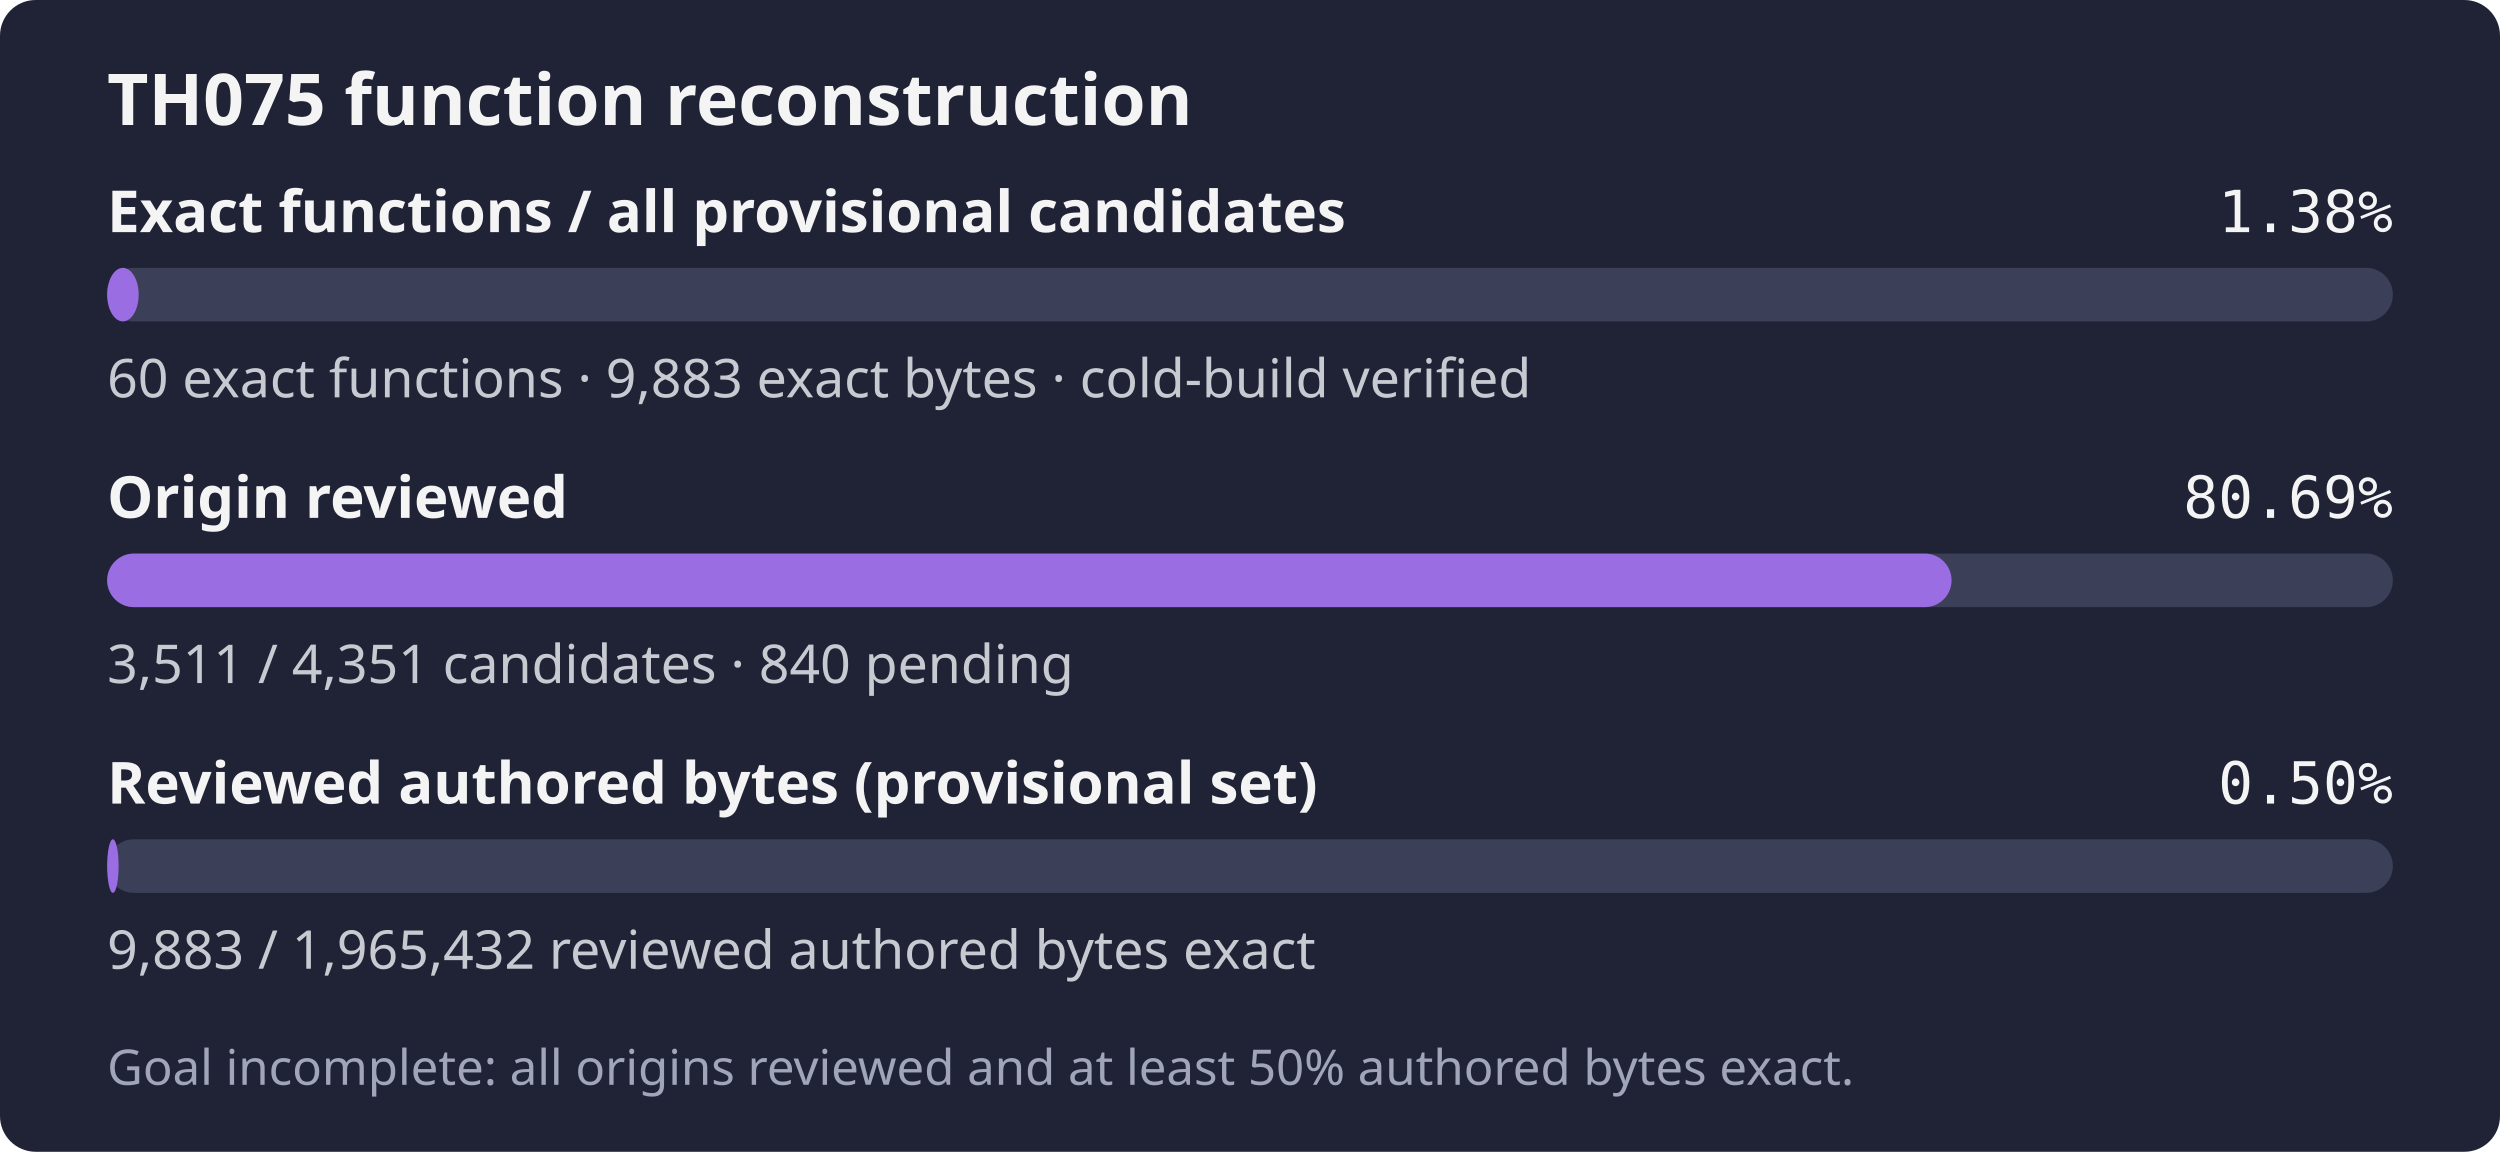
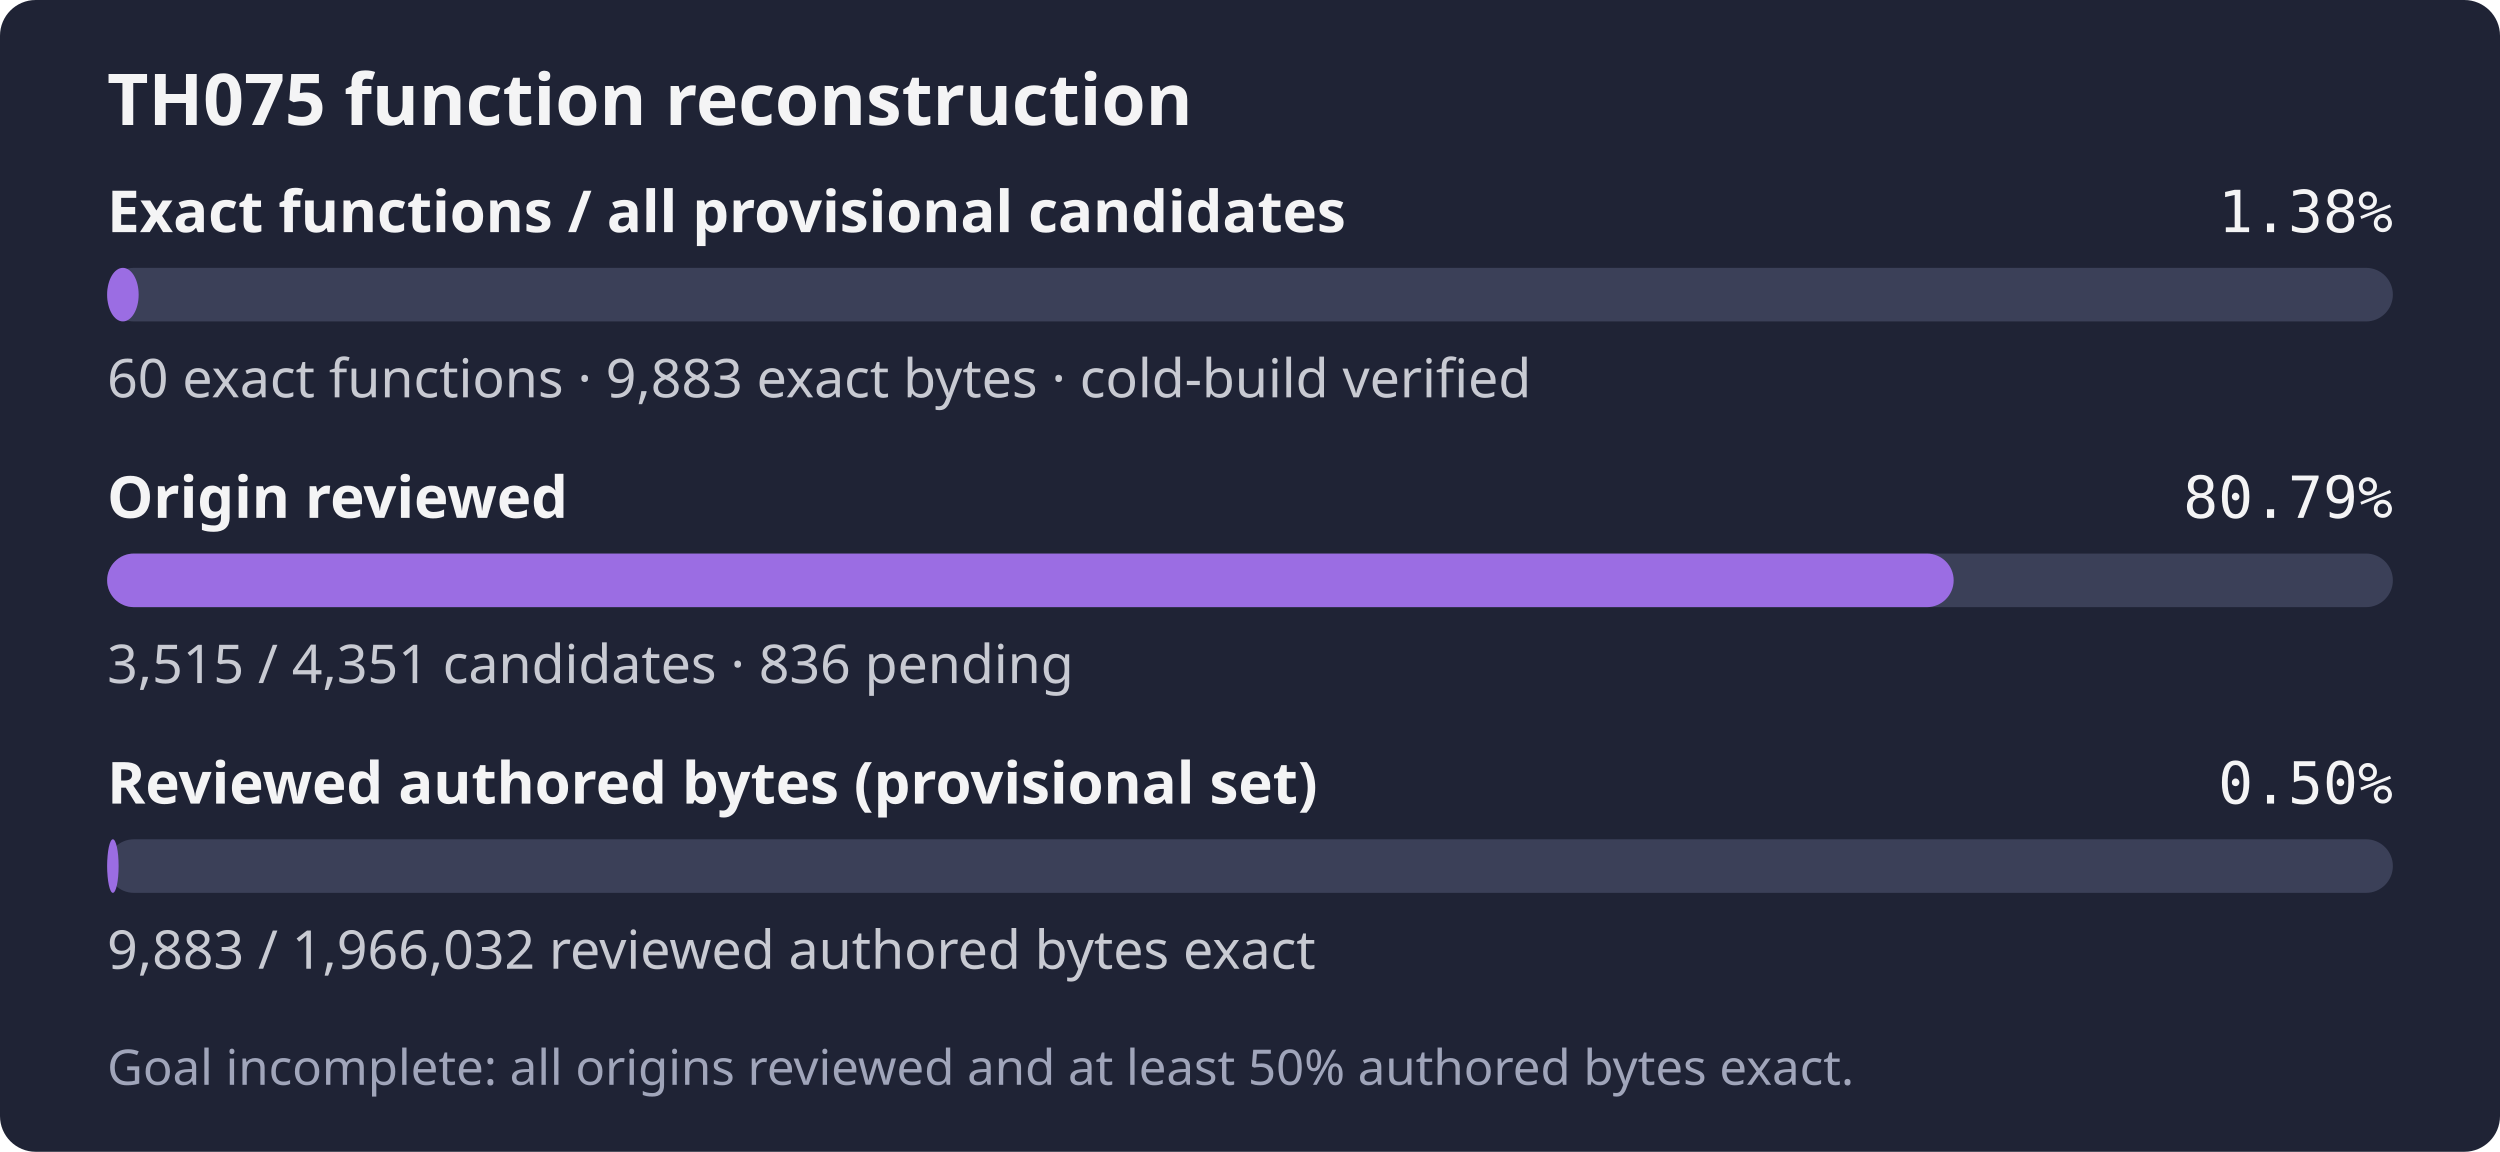
- <svg xmlns="http://www.w3.org/2000/svg" width="560" height="258" role="img" aria-label="TH075: 60 exact functions, 9,883 exact bytes; 3,511 of 4,351 candidates reviewed; Goal incomplete: all origins reviewed and at least 50% authored bytes exact.">
+ <svg xmlns="http://www.w3.org/2000/svg" width="560" height="258" role="img" aria-label="TH075: 60 exact functions, 9,883 exact bytes; 3,515 of 4,351 candidates reviewed; Goal incomplete: all origins reviewed and at least 50% authored bytes exact.">
  <rect width="560" height="258" rx="8" fill="#1f2335" />
  <text x="24" y="28" fill="#f4f4f5" font-family="sans-serif" font-size="16" font-weight="600">TH075 function reconstruction</text>
  <text x="24" y="52" fill="#f4f4f5" font-family="sans-serif" font-size="13" font-weight="600">Exact functions / all provisional candidates</text>
  <text x="536" y="52" fill="#f4f4f5" text-anchor="end" font-family="monospace" font-size="13">1.38%</text>
  <rect x="24" y="60" width="512" height="12" rx="6" fill="#3b4058" />
  <rect x="24" y="60" width="7.06" height="12" rx="6" fill="#9b6de3" />
  <text x="24" y="89" fill="#c8cad2" font-family="sans-serif" font-size="12">60 exact functions · 9,883 exact bytes · cold-build verified</text>
  <text x="24" y="116" fill="#f4f4f5" font-family="sans-serif" font-size="13" font-weight="600">Origin reviewed</text>
-   <text x="536" y="116" fill="#f4f4f5" text-anchor="end" font-family="monospace" font-size="13">80.69%</text>
+   <text x="536" y="116" fill="#f4f4f5" text-anchor="end" font-family="monospace" font-size="13">80.79%</text>
  <rect x="24" y="124" width="512" height="12" rx="6" fill="#3b4058" />
-   <rect x="24" y="124" width="413.15" height="12" rx="6" fill="#9b6de3" />
-   <text x="24" y="153" fill="#c8cad2" font-family="sans-serif" font-size="12">3,511 / 4,351 candidates · 840 pending</text>
+   <rect x="24" y="124" width="413.62" height="12" rx="6" fill="#9b6de3" />
+   <text x="24" y="153" fill="#c8cad2" font-family="sans-serif" font-size="12">3,515 / 4,351 candidates · 836 pending</text>
  <text x="24" y="180" fill="#f4f4f5" font-family="sans-serif" font-size="13" font-weight="600">Reviewed authored bytes (provisional set)</text>
  <text x="536" y="180" fill="#f4f4f5" text-anchor="end" font-family="monospace" font-size="13">0.50%</text>
  <rect x="24" y="188" width="512" height="12" rx="6" fill="#3b4058" />
  <rect x="24" y="188" width="2.57" height="12" rx="6" fill="#9b6de3" />
-   <text x="24" y="217" fill="#c8cad2" font-family="sans-serif" font-size="12">9,883 / 1,965,432 reviewed authored bytes exact</text>
+   <text x="24" y="217" fill="#c8cad2" font-family="sans-serif" font-size="12">9,883 / 1,966,032 reviewed authored bytes exact</text>
  <text x="24" y="243" fill="#a0a5ba" font-family="sans-serif" font-size="11">Goal incomplete: all origins reviewed and at least 50% authored bytes exact.</text>
</svg>
